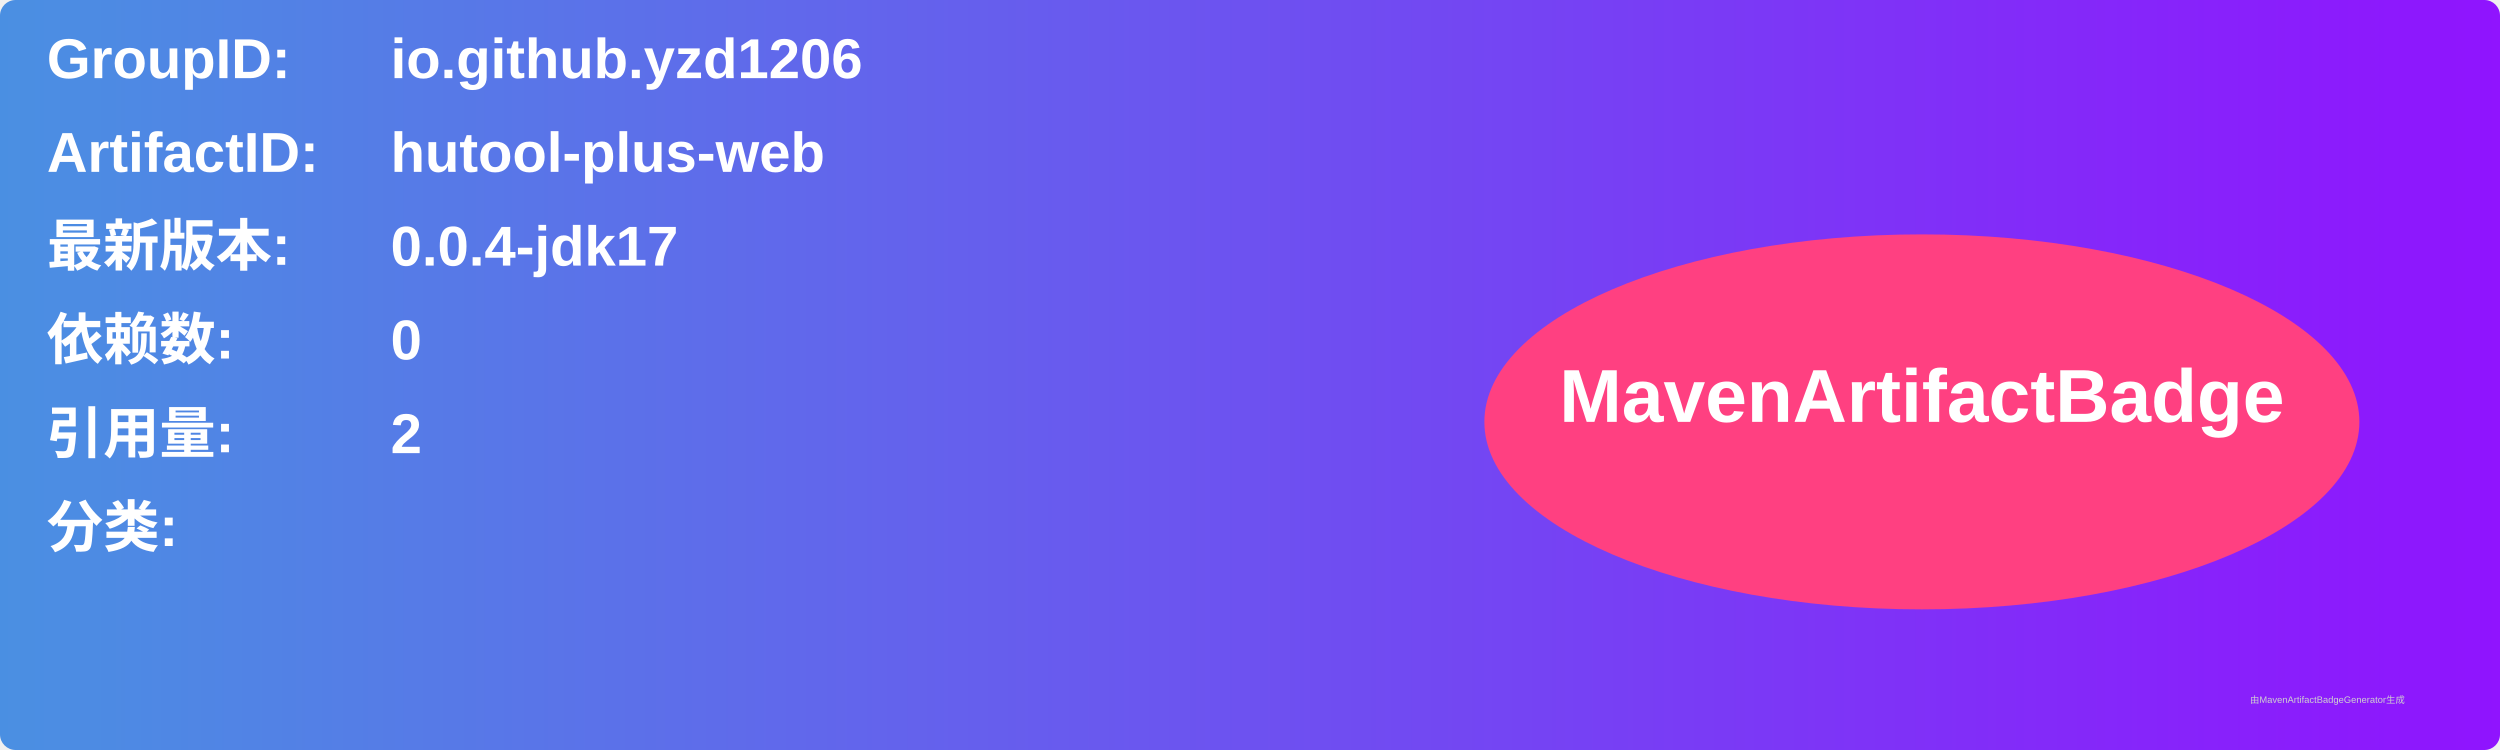
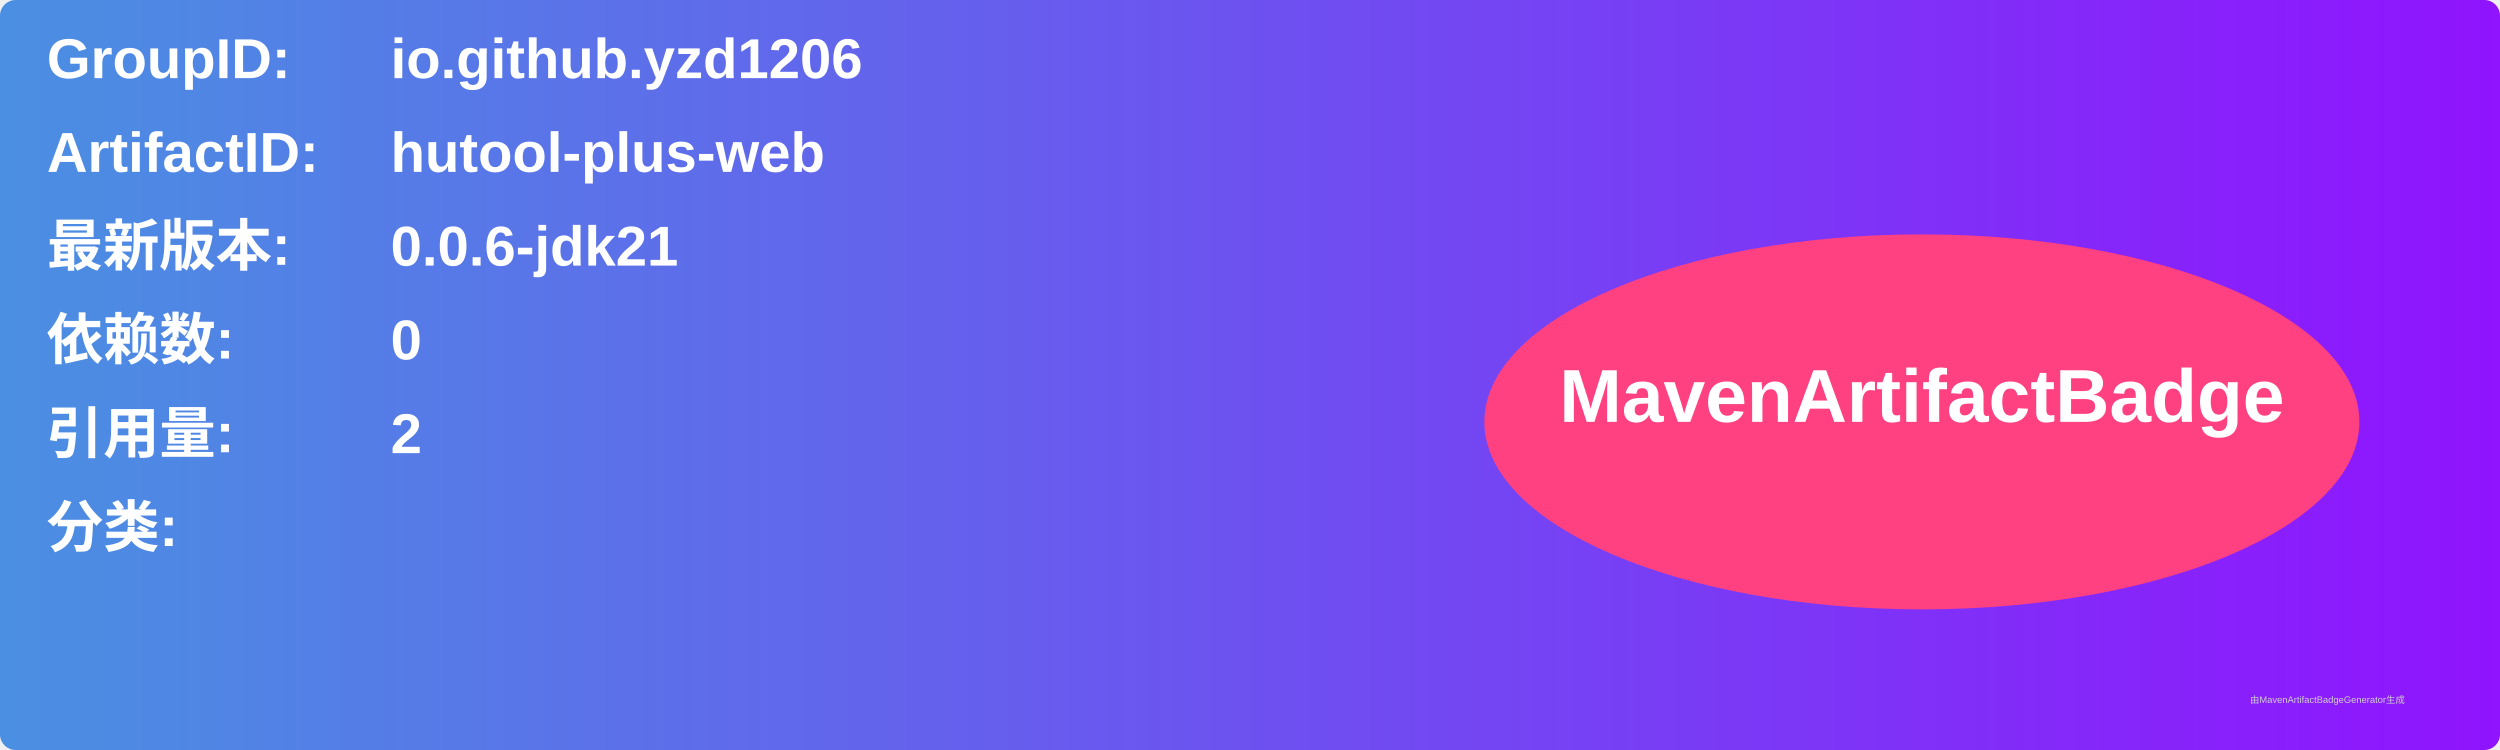
<svg xmlns="http://www.w3.org/2000/svg" width="800" height="240" viewBox="0 0 800 240">
  <linearGradient id="grad" x1="0%" y1="0%" x2="100%" y2="0%">
    <stop offset="0%" stop-color="#4a90e2" />
    <stop offset="100%" stop-color="#9013fe" />
  </linearGradient>
  <rect width="100%" height="100%" rx="5" ry="5" fill="url(#grad)" />
  <g transform="translate(15, 15)">
    <text x="0" y="10" font-family="Arial" font-size="18" fill="white" font-weight="bold" width="260">GroupID:</text>
    <text x="110" y="10" font-family="Arial" font-size="18" fill="white" font-weight="bold" width="460">io.github.yzd1206</text>
    <text x="0" y="40" font-family="Arial" font-size="18" fill="white" font-weight="bold" width="260">ArtifactID:</text>
    <text x="110" y="40" font-family="Arial" font-size="18" fill="white" font-weight="bold" width="460">hutool-plus-web</text>
    <text x="0" y="70" font-family="Arial" font-size="18" fill="white" font-weight="bold">最新版本:</text>
    <text x="110" y="70" font-family="Arial" font-size="18" fill="white" font-weight="bold">
-       <tspan font-weight="bold">0.0.4-jdk17</tspan>
+       <tspan font-weight="bold">0.0.6-jdk21</tspan>
    </text>
    <text x="0" y="100" font-family="Arial" font-size="18" fill="white" font-weight="bold">依赖数: </text>
    <text x="110" y="100" font-family="Arial" font-size="18" fill="white">
      <tspan font-weight="bold">0</tspan>
    </text>
    <text x="0" y="130" font-family="Arial" font-size="18" fill="white" font-weight="bold">引用量: </text>
    <text x="110" y="130" font-family="Arial" font-size="18" fill="white">
      <tspan font-weight="bold">2</tspan>
    </text>
    <text x="0" y="160" font-family="Arial" font-size="18" fill="white" font-weight="bold">分类:</text>
    <text x="10" y="190" font-family="Arial" font-size="10" fill="white">
      <tspan font-weight="bold" />
    </text>
    <ellipse cx="600" cy="120" rx="140" ry="60" fill="#ff4081" />
    <text x="600" y="120" text-anchor="middle" font-family="Arial" font-size="24" fill="white" font-weight="bold">MavenArtifactBadge</text>
  </g>
  <text x="720" y="225" font-family="Arial" font-size="3" fill="#d0d0d0">由MavenArtifactBadgeGenerator生成</text>
</svg>
